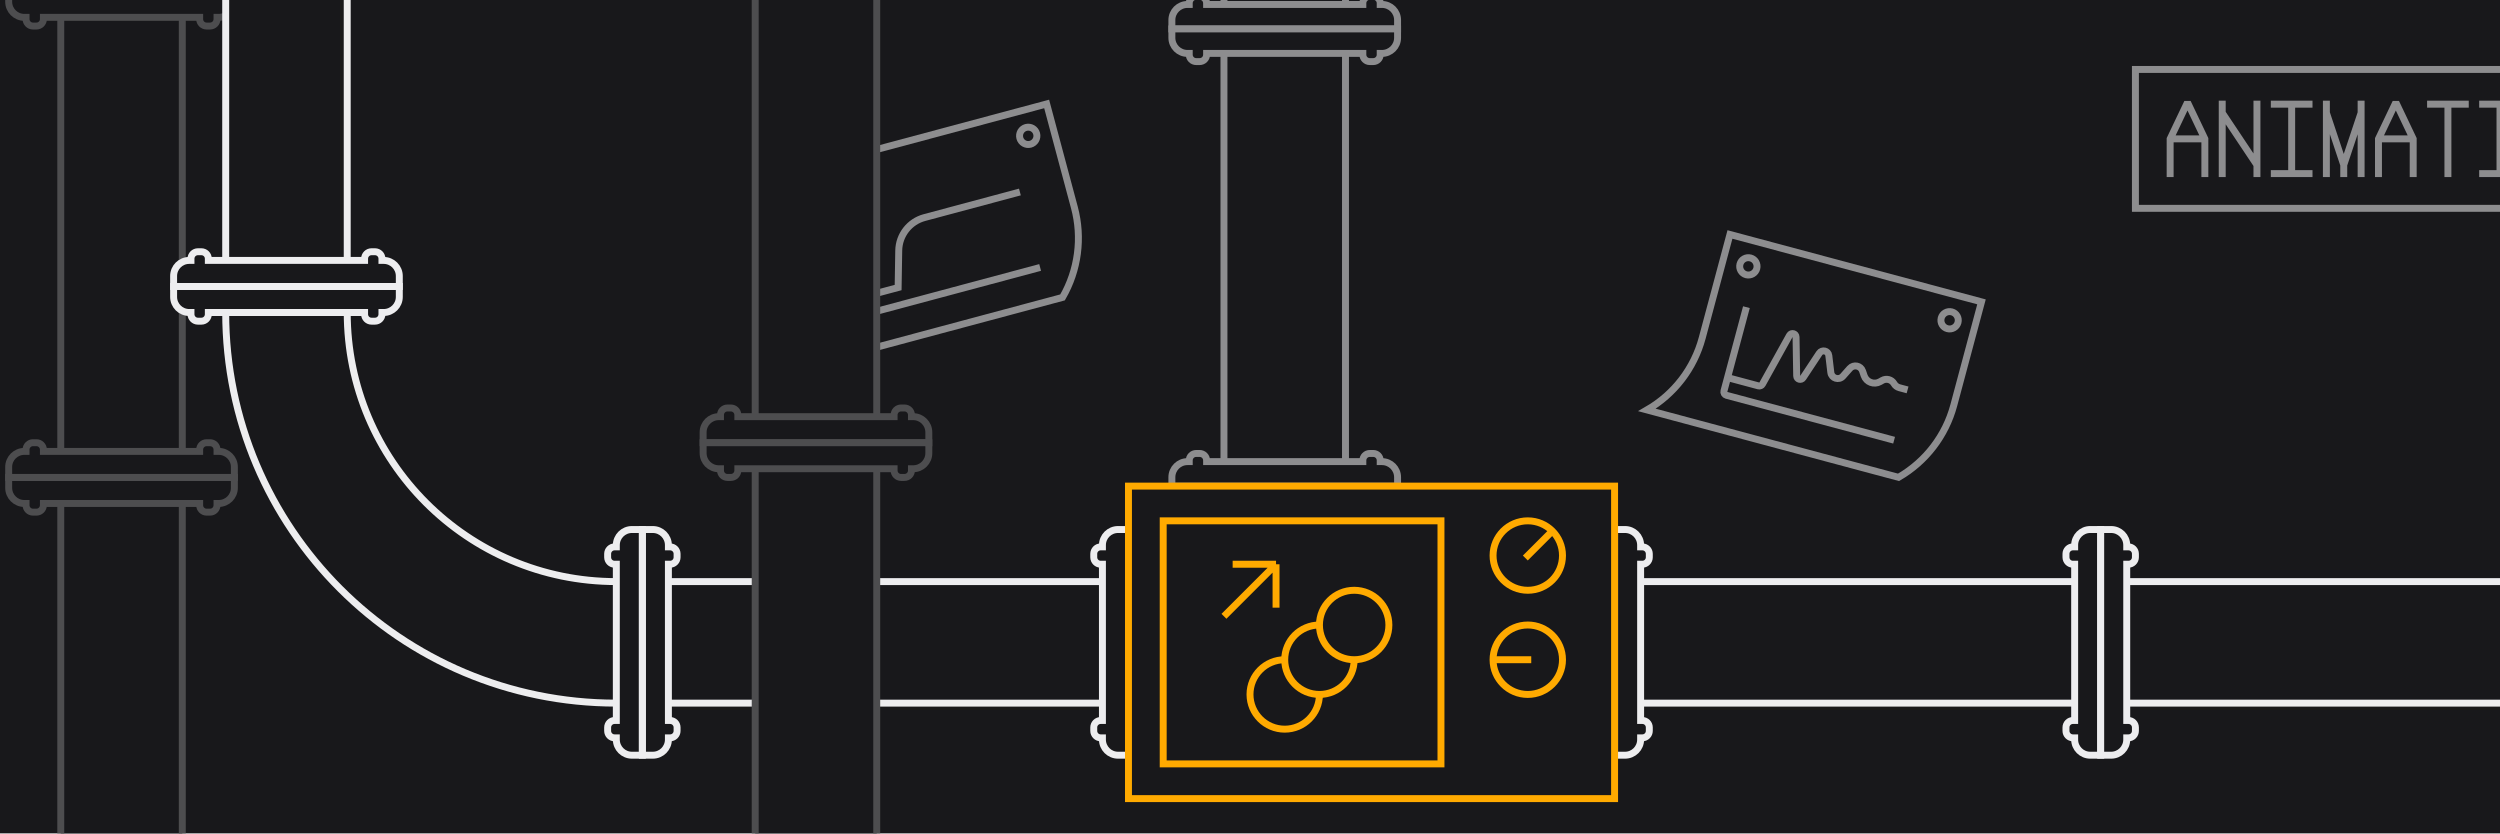
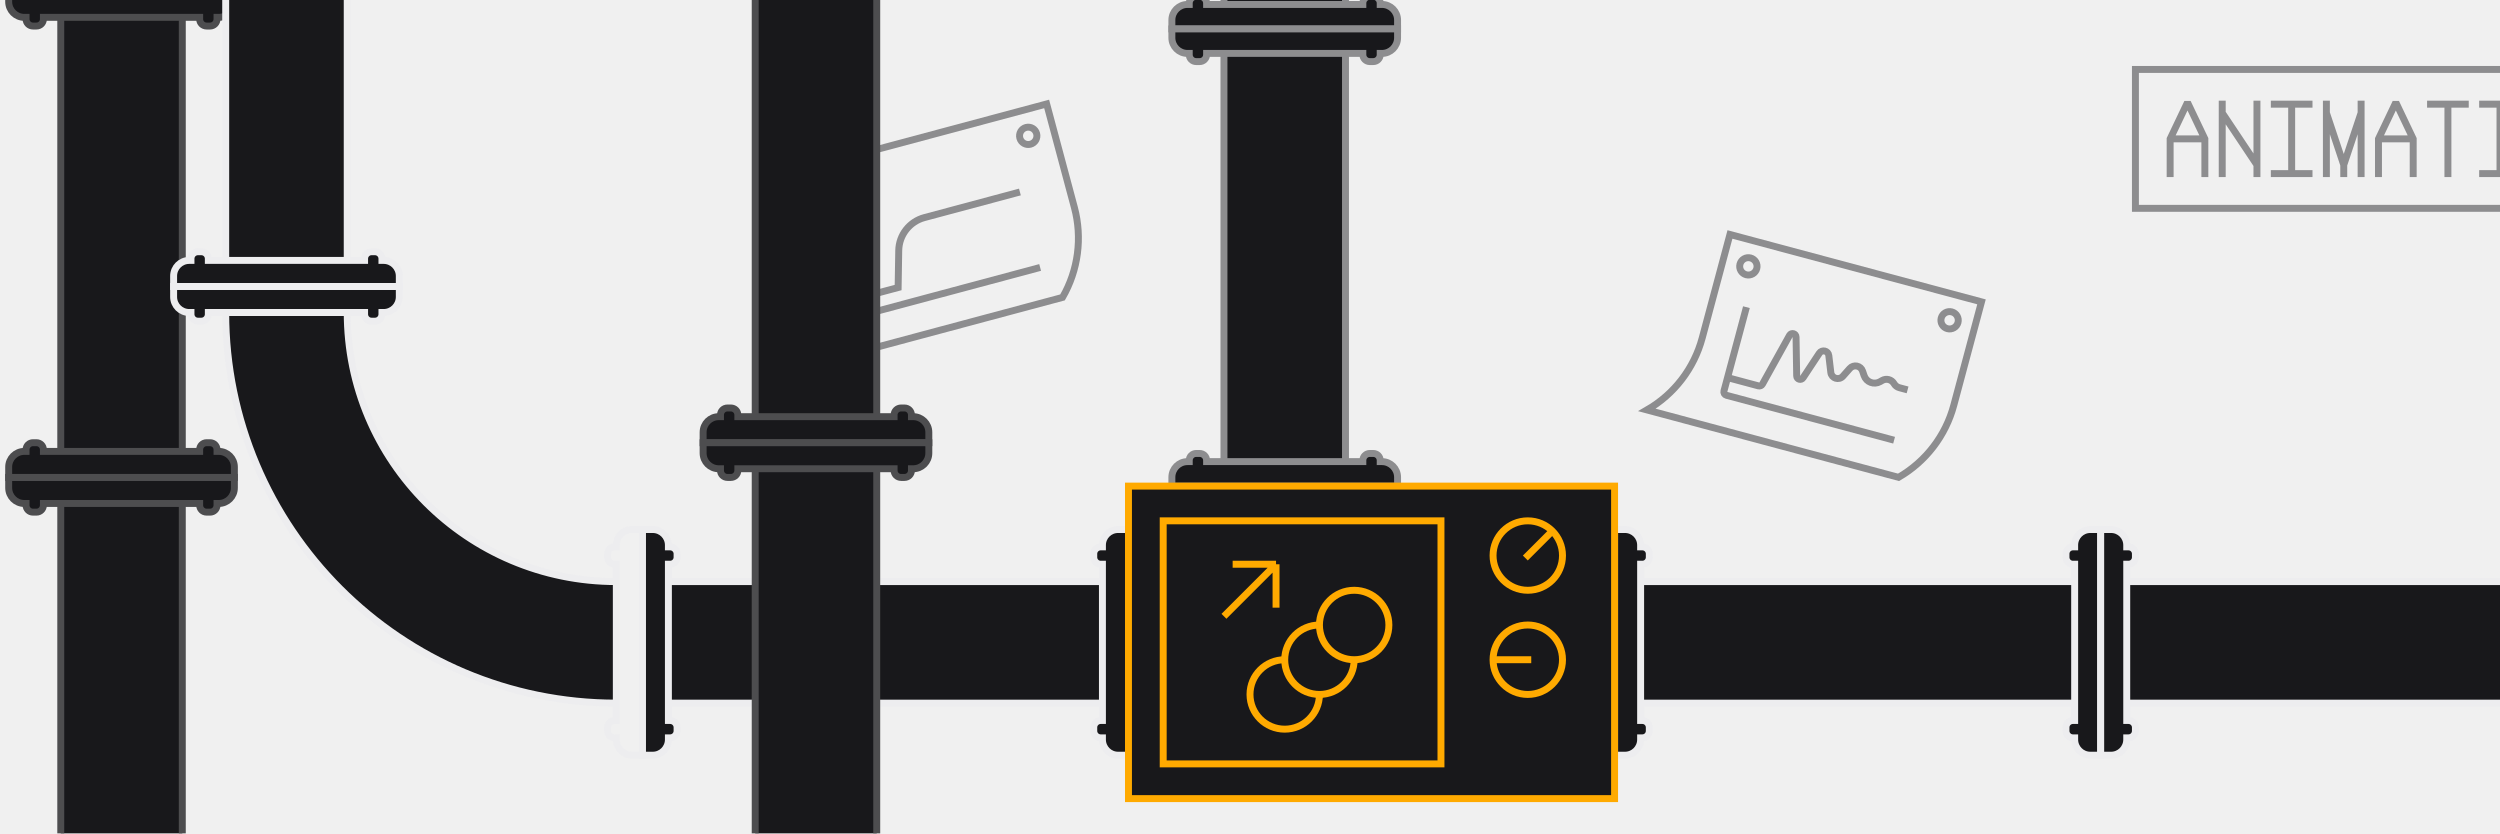
<svg xmlns="http://www.w3.org/2000/svg" width="1440" height="480" viewBox="0 0 1440 480" fill="none">
  <g clip-path="url(#clip0_2401_783)">
-     <rect width="1440" height="480" fill="#18181B" />
    <path d="M135 275L135 281C135 285.971 130.971 290 126 290L125 290L125 291C125 293.209 123.209 295 121 295L119 295C116.791 295 115 293.209 115 291L115 290L105 290L105 540L115 540L115 539C115 536.791 116.791 535 119 535L121 535C123.209 535 125 536.791 125 539L125 540L126 540C130.971 540 135 544.029 135 549L135 555L5 555L5 549C5 544.029 9.029 540 14 540L15 540L15 539C15 536.791 16.791 535 19 535L21 535C23.209 535 25 536.791 25 539L25 540L35 540L35 290L25 290L25 291C25 293.209 23.209 295 21 295L19 295C16.791 295 15 293.209 15 291L15 290L14 290C9.029 290 5 285.971 5 281L5 275L135 275Z" fill="#18181B" />
    <path d="M105 290L115 290L115 291C115 293.209 116.791 295 119 295L121 295C123.209 295 125 293.209 125 291L125 290L126 290C130.971 290 135 285.971 135 281L135 275L5 275L5 281C5 285.971 9.029 290 14 290L15 290L15 291C15 293.209 16.791 295 19 295L21 295C23.209 295 25 293.209 25 291L25 290L35 290M105 290L105 540M105 290L35 290M105 540L115 540L115 539C115 536.791 116.791 535 119 535L121 535C123.209 535 125 536.791 125 539L125 540L126 540C130.971 540 135 544.029 135 549L135 555L5 555L5 549C5 544.029 9.029 540 14 540L15 540L15 539C15 536.791 16.791 535 19 535L21 535C23.209 535 25 536.791 25 539L25 540L35 540M105 540L35 540M35 540L35 290" stroke="#4D4D4F" stroke-width="4" />
    <path d="M135 -5L135 1C135 5.971 130.971 10 126 10L125 10L125 11C125 13.209 123.209 15 121 15L119 15C116.791 15 115 13.209 115 11L115 10L105 10L105 260L115 260L115 259C115 256.791 116.791 255 119 255L121 255C123.209 255 125 256.791 125 259L125 260L126 260C130.971 260 135 264.029 135 269L135 275L5 275L5 269C5 264.029 9.029 260 14 260L15 260L15 259C15 256.791 16.791 255 19 255L21 255C23.209 255 25 256.791 25 259L25 260L35 260L35 10L25 10L25 11C25 13.209 23.209 15 21 15L19 15C16.791 15 15 13.209 15 11L15 10L14 10C9.029 10 5 5.971 5 1L5 -5L135 -5Z" fill="#18181B" />
    <path d="M105 10L115 10L115 11C115 13.209 116.791 15 119 15L121 15C123.209 15 125 13.209 125 11L125 10L126 10C130.971 10 135 5.971 135 1L135 -5L5 -5L5 1C5 5.971 9.029 10 14 10L15 10L15 11C15 13.209 16.791 15 19 15L21 15C23.209 15 25 13.209 25 11L25 10L35 10M105 10L105 260M105 10L35 10M105 260L115 260L115 259C115 256.791 116.791 255 119 255L121 255C123.209 255 125 256.791 125 259L125 260L126 260C130.971 260 135 264.029 135 269L135 275L5 275L5 269C5 264.029 9.029 260 14 260L15 260L15 259C15 256.791 16.791 255 19 255L21 255C23.209 255 25 256.791 25 259L25 260L35 260M105 260L35 260M35 260L35 10" stroke="#4D4D4F" stroke-width="4" />
    <path d="M805 -246.667L805 -241.559C805 -236.589 800.971 -232.559 796 -232.559L795 -232.559L795 -231.857C795 -229.648 793.209 -227.857 791 -227.857L789 -227.857C786.791 -227.857 785 -229.648 785 -231.857L785 -232.559L775 -232.559L775 2.56L785 2.56L785 1.857C785 -0.352 786.791 -2.143 789 -2.143L791 -2.143C793.209 -2.143 795 -0.352 795 1.857L795 2.56L796 2.56C800.971 2.56 805 6.589 805 11.56L805 16.667L675 16.667L675 11.56C675 6.589 679.029 2.56 684 2.56L685 2.56L685 1.857C685 -0.352 686.791 -2.143 689 -2.143L691 -2.143C693.209 -2.143 695 -0.352 695 1.857L695 2.56L705 2.56L705 -232.559L695 -232.559L695 -231.857C695 -229.648 693.209 -227.857 691 -227.857L689 -227.857C686.791 -227.857 685 -229.648 685 -231.857L685 -232.559L684 -232.559C679.029 -232.559 675 -236.589 675 -241.559L675 -246.667L805 -246.667Z" fill="#18181B" />
    <path d="M775 -232.559L785 -232.559L785 -231.857C785 -229.648 786.791 -227.857 789 -227.857L791 -227.857C793.209 -227.857 795 -229.648 795 -231.857L795 -232.559L796 -232.559C800.971 -232.559 805 -236.589 805 -241.559L805 -246.667L675 -246.667L675 -241.559C675 -236.589 679.029 -232.559 684 -232.559L685 -232.559L685 -231.857C685 -229.648 686.791 -227.857 689 -227.857L691 -227.857C693.209 -227.857 695 -229.648 695 -231.857L695 -232.559L705 -232.559M775 -232.559L775 2.56M775 -232.559L705 -232.559M775 2.56L785 2.56L785 1.857C785 -0.352 786.791 -2.143 789 -2.143L791 -2.143C793.209 -2.143 795 -0.352 795 1.857L795 2.56L796 2.56C800.971 2.56 805 6.589 805 11.56L805 16.667L675 16.667L675 11.56C675 6.589 679.029 2.56 684 2.56L685 2.56L685 1.857C685 -0.352 686.791 -2.143 689 -2.143L691 -2.143C693.209 -2.143 695 -0.352 695 1.857L695 2.56L705 2.56M775 2.56L705 2.56M705 2.56L705 -232.559" stroke="#8D8D8F" stroke-width="4" />
    <path d="M805 16.667L805 21.774C805 26.744 800.971 30.774 796 30.774L795 30.774L795 31.476C795 33.685 793.209 35.476 791 35.476L789 35.476C786.791 35.476 785 33.685 785 31.476L785 30.774L775 30.774L775 265.893L785 265.893L785 265.191C785 262.981 786.791 261.191 789 261.191L791 261.191C793.209 261.191 795 262.981 795 265.191L795 265.893L796 265.893C800.971 265.893 805 269.922 805 274.893L805 280L675 280L675 274.893C675 269.922 679.029 265.893 684 265.893L685 265.893L685 265.191C685 262.981 686.791 261.191 689 261.191L691 261.191C693.209 261.191 695 262.981 695 265.191L695 265.893L705 265.893L705 30.774L695 30.774L695 31.476C695 33.685 693.209 35.476 691 35.476L689 35.476C686.791 35.476 685 33.685 685 31.476L685 30.774L684 30.774C679.029 30.774 675 26.744 675 21.774L675 16.667L805 16.667Z" fill="#18181B" />
    <path d="M775 30.774L785 30.774L785 31.476C785 33.685 786.791 35.476 789 35.476L791 35.476C793.209 35.476 795 33.685 795 31.476L795 30.774L796 30.774C800.971 30.774 805 26.744 805 21.774L805 16.667L675 16.667L675 21.774C675 26.744 679.029 30.774 684 30.774L685 30.774L685 31.476C685 33.685 686.791 35.476 689 35.476L691 35.476C693.209 35.476 695 33.685 695 31.476L695 30.774L705 30.774M775 30.774L775 265.893M775 30.774L705 30.774M775 265.893L785 265.893L785 265.191C785 262.981 786.791 261.191 789 261.191L791 261.191C793.209 261.191 795 262.981 795 265.191L795 265.893L796 265.893C800.971 265.893 805 269.922 805 274.893L805 280L675 280L675 274.893C675 269.922 679.029 265.893 684 265.893L685 265.893L685 265.191C685 262.981 686.791 261.191 689 261.191L691 261.191C693.209 261.191 695 262.981 695 265.191L695 265.893L705 265.893M775 265.893L705 265.893M705 265.893L705 30.774" stroke="#8D8D8F" stroke-width="4" />
    <path d="M650 435L644 435C639.029 435 635 430.971 635 426L635 425L634 425C631.791 425 630 423.209 630 421L630 419C630 416.791 631.791 415 634 415L635 415L635 405L385 405L385 415L386 415C388.209 415 390 416.791 390 419L390 421C390 423.209 388.209 425 386 425L385 425L385 426C385 430.971 380.971 435 376 435L370 435L370 305L376 305C380.971 305 385 309.029 385 314L385 315L386 315C388.209 315 390 316.791 390 319L390 321C390 323.209 388.209 325 386 325L385 325L385 335L635 335L635 325L634 325C631.791 325 630 323.209 630 321L630 319C630 316.791 631.791 315 634 315L635 315L635 314C635 309.029 639.029 305 644 305L650 305L650 435Z" fill="#18181B" />
    <path d="M635 405L635 415L634 415C631.791 415 630 416.791 630 419L630 421C630 423.209 631.791 425 634 425L635 425L635 426C635 430.971 639.029 435 644 435L650 435L650 305L644 305C639.029 305 635 309.029 635 314L635 315L634 315C631.791 315 630 316.791 630 319L630 321C630 323.209 631.791 325 634 325L635 325L635 335M635 405L385 405M635 405L635 335M385 405L385 415L386 415C388.209 415 390 416.791 390 419L390 421C390 423.209 388.209 425 386 425L385 425L385 426C385 430.971 380.971 435 376 435L370 435L370 305L376 305C380.971 305 385 309.029 385 314L385 315L386 315C388.209 315 390 316.791 390 319L390 321C390 323.209 388.209 325 386 325L385 325L385 335M385 405L385 335M385 335L635 335" stroke="#EDEDEF" stroke-width="4" />
    <path d="M1210 435L1204 435C1199.03 435 1195 430.971 1195 426L1195 425L1194 425C1191.79 425 1190 423.209 1190 421L1190 419C1190 416.791 1191.79 415 1194 415L1195 415L1195 405L945 405L945 415L946 415C948.209 415 950 416.791 950 419L950 421C950 423.209 948.209 425 946 425L945 425L945 426C945 430.971 940.971 435 936 435L930 435L930 305L936 305C940.971 305 945 309.029 945 314L945 315L946 315C948.209 315 950 316.791 950 319L950 321C950 323.209 948.209 325 946 325L945 325L945 335L1195 335L1195 325L1194 325C1191.79 325 1190 323.209 1190 321L1190 319C1190 316.791 1191.79 315 1194 315L1195 315L1195 314C1195 309.029 1199.03 305 1204 305L1210 305L1210 435Z" fill="#18181B" />
    <path d="M1195 405L1195 415L1194 415C1191.79 415 1190 416.791 1190 419L1190 421C1190 423.209 1191.79 425 1194 425L1195 425L1195 426C1195 430.971 1199.03 435 1204 435L1210 435L1210 305L1204 305C1199.03 305 1195 309.029 1195 314L1195 315L1194 315C1191.79 315 1190 316.791 1190 319L1190 321C1190 323.209 1191.79 325 1194 325L1195 325L1195 335M1195 405L945 405M1195 405L1195 335M945 405L945 415L946 415C948.209 415 950 416.791 950 419L950 421C950 423.209 948.209 425 946 425L945 425L945 426C945 430.971 940.971 435 936 435L930 435L930 305L936 305C940.971 305 945 309.029 945 314L945 315L946 315C948.209 315 950 316.791 950 319L950 321C950 323.209 948.209 325 946 325L945 325L945 335M945 405L945 335M945 335L1195 335" stroke="#EDEDEF" stroke-width="4" />
    <path d="M1490 435L1484 435C1479.03 435 1475 430.971 1475 426L1475 425L1474 425C1471.79 425 1470 423.209 1470 421L1470 419C1470 416.791 1471.79 415 1474 415L1475 415L1475 405L1225 405L1225 415L1226 415C1228.21 415 1230 416.791 1230 419L1230 421C1230 423.209 1228.21 425 1226 425L1225 425L1225 426C1225 430.971 1220.97 435 1216 435L1210 435L1210 305L1216 305C1220.97 305 1225 309.029 1225 314L1225 315L1226 315C1228.21 315 1230 316.791 1230 319L1230 321C1230 323.209 1228.21 325 1226 325L1225 325L1225 335L1475 335L1475 325L1474 325C1471.79 325 1470 323.209 1470 321L1470 319C1470 316.791 1471.79 315 1474 315L1475 315L1475 314C1475 309.029 1479.03 305 1484 305L1490 305L1490 435Z" fill="#18181B" />
    <path d="M1475 405L1475 415L1474 415C1471.79 415 1470 416.791 1470 419L1470 421C1470 423.209 1471.79 425 1474 425L1475 425L1475 426C1475 430.971 1479.03 435 1484 435L1490 435L1490 305L1484 305C1479.03 305 1475 309.029 1475 314L1475 315L1474 315C1471.79 315 1470 316.791 1470 319L1470 321C1470 323.209 1471.79 325 1474 325L1475 325L1475 335M1475 405L1225 405M1475 405L1475 335M1225 405L1225 415L1226 415C1228.21 415 1230 416.791 1230 419L1230 421C1230 423.209 1228.21 425 1226 425L1225 425L1225 426C1225 430.971 1220.97 435 1216 435L1210 435L1210 305L1216 305C1220.97 305 1225 309.029 1225 314L1225 315L1226 315C1228.21 315 1230 316.791 1230 319L1230 321C1230 323.209 1228.21 325 1226 325L1225 325L1225 335M1225 405L1225 335M1225 335L1475 335" stroke="#EDEDEF" stroke-width="4" />
    <path d="M120 180L130 180L200 180L210 180L210 181C210 183.209 211.791 185 214 185L216 185C218.209 185 220 183.209 220 181L220 180L221 180C225.971 180 230 175.97 230 171L230 165L100 165L100 171C100 175.97 104.029 180 109 180L110 180L110 181C110 183.209 111.791 185 114 185L116 185C118.209 185 120 183.209 120 181L120 180Z" fill="#18181B" />
    <path d="M355 405L355 335V335C269.396 335 200 265.604 200 180V180L130 180V180C130 304.264 230.736 405 355 405V405Z" fill="#18181B" />
    <path d="M355 405L355 415L354 415C351.791 415 350 416.791 350 419L350 421C350 423.209 351.791 425 354 425L355 425L355 426C355 430.97 359.029 435 364 435L370 435L370 305L364 305C359.029 305 355 309.029 355 314L355 315L354 315C351.791 315 350 316.791 350 319L350 321C350 323.209 351.791 325 354 325L355 325L355 335M355 405L355 335M355 405V405C230.736 405 130 304.264 130 180V180M355 335V335C269.396 335 200 265.604 200 180V180M130 180L120 180L120 181C120 183.209 118.209 185 116 185L114 185C111.791 185 110 183.209 110 181L110 180L109 180C104.029 180 100 175.97 100 171L100 165L230 165L230 171C230 175.97 225.971 180 221 180L220 180L220 181C220 183.209 218.209 185 216 185L214 185C211.791 185 210 183.209 210 181L210 180L200 180M130 180L200 180" stroke="#EDEDEF" stroke-width="4" />
    <path d="M100 165L100 159C100 154.029 104.029 150 109 150L110 150L110 149C110 146.791 111.791 145 114 145L116 145C118.209 145 120 146.791 120 149L120 150L130 150L130 -100L120 -100L120 -99C120 -96.791 118.209 -95 116 -95L114 -95C111.791 -95 110 -96.791 110 -99L110 -100L109 -100C104.029 -100 100 -104.03 100 -109L100 -115L230 -115L230 -109C230 -104.03 225.971 -100 221 -100L220 -100L220 -99C220 -96.791 218.209 -95 216 -95L214 -95C211.791 -95 210 -96.791 210 -99L210 -100L200 -100L200 150L210 150L210 149C210 146.791 211.791 145 214 145L216 145C218.209 145 220 146.791 220 149L220 150L221 150C225.971 150 230 154.029 230 159L230 165L100 165Z" fill="#18181B" />
    <path d="M130 150L120 150L120 149C120 146.791 118.209 145 116 145L114 145C111.791 145 110 146.791 110 149L110 150L109 150C104.029 150 100 154.029 100 159L100 165L230 165L230 159C230 154.029 225.971 150 221 150L220 150L220 149C220 146.791 218.209 145 216 145L214 145C211.791 145 210 146.791 210 149L210 150L200 150M130 150L130 -100M130 150L200 150M130 -100L120 -100L120 -99C120 -96.791 118.209 -95 116 -95L114 -95C111.791 -95 110 -96.791 110 -99L110 -100L109 -100C104.029 -100 100 -104.03 100 -109L100 -115L230 -115L230 -109C230 -104.03 225.971 -100 221 -100L220 -100L220 -99C220 -96.791 218.209 -95 216 -95L214 -95C211.791 -95 210 -96.791 210 -99L210 -100L200 -100M130 -100L200 -100M200 -100L200 150" stroke="#EDEDEF" stroke-width="4" />
    <rect x="650" y="280" width="280" height="180" fill="#18181B" stroke="#FFAA00" stroke-width="4" />
    <rect x="670" y="300" width="160" height="140" fill="#18181B" stroke="#FFAA00" stroke-width="4" />
    <circle cx="880" cy="320" r="20" stroke="#FFAA00" stroke-width="4" />
    <circle cx="740" cy="400" r="20" stroke="#FFAA00" stroke-width="4" />
    <circle cx="880" cy="380" r="20" stroke="#FFAA00" stroke-width="4" />
    <path d="M878.586 318.586L877.172 320L880 322.828L881.414 321.414L878.586 318.586ZM881.414 321.414L896.414 306.414L893.586 303.586L878.586 318.586L881.414 321.414Z" fill="#FFAA00" />
    <path d="M880 382H882V378H880V382ZM880 378H860V382H880V378Z" fill="#FFAA00" />
    <path d="M710 325L735 325M735 325L735 350M735 325L705 355" stroke="#FFAA00" stroke-width="4" />
    <circle cx="760" cy="380" r="20" fill="#18181B" stroke="#FFAA00" stroke-width="4" />
    <circle cx="780" cy="360" r="20" fill="#18181B" stroke="#FFAA00" stroke-width="4" />
    <path d="M1248 100V102H1252V100H1248ZM1250 80L1248.19 79.14L1248 79.548V80H1250ZM1260 59L1261.81 58.14H1258.19L1260 59ZM1270 80H1272V79.548L1271.81 79.14L1270 80ZM1268 100V102H1272V100H1268ZM1278 100V102H1282V100H1278ZM1282 60V58H1278V60H1282ZM1298 100V102H1302V100H1298ZM1302 60V58H1298V60H1302ZM1310 58H1308V62H1310V58ZM1330 62H1332V58H1330V62ZM1310 98H1308V102H1310V98ZM1330 102H1332V98H1330V102ZM1338 100V102H1342V100H1338ZM1342 60V58H1338V60H1342ZM1348 100V102H1352V100H1348ZM1362 60V58H1358V60H1362ZM1358 100V102H1362V100H1358ZM1368 100V102H1372V100H1368ZM1370 80L1368.19 79.14L1368 79.548V80H1370ZM1380 59L1381.81 58.14H1378.19L1380 59ZM1390 80H1392V79.548L1391.81 79.14L1390 80ZM1388 100V102H1392V100H1388ZM1400 58H1398V62H1400V58ZM1420 62H1422V58H1420V62ZM1408 100V102H1412V100H1408ZM1430 58H1428V62H1430V58ZM1450 62H1452V58H1450V62ZM1430 98H1428V102H1430V98ZM1450 102H1452V98H1450V102ZM1488 100V102H1492V100H1488ZM1492 60V58H1488V60H1492ZM1508 100V102H1512V100H1508ZM1512 60V58H1508V60H1512ZM1470 62H1472V58H1470V62ZM1252 100V80H1248V100H1252ZM1251.81 80.86L1261.81 59.86L1258.19 58.14L1248.19 79.14L1251.81 80.86ZM1258.19 59.86L1268.19 80.86L1271.81 79.14L1261.81 58.14L1258.19 59.86ZM1268 80V100H1272V80H1268ZM1270 78H1250V82H1270V78ZM1282 100V65H1278V100H1282ZM1282 65V60H1278V65H1282ZM1278.34 66.11L1298.34 96.11L1301.66 93.891L1281.66 63.891L1278.34 66.11ZM1298 95V100H1302V95H1298ZM1302 95V60H1298V95H1302ZM1310 62H1320V58H1310V62ZM1320 62H1330V58H1320V62ZM1318 60V100H1322V60H1318ZM1320 98H1310V102H1320V98ZM1320 102H1330V98H1320V102ZM1342 100V65H1338V100H1342ZM1342 65V60H1338V65H1342ZM1338.1 65.633L1348.1 95.633L1351.9 94.368L1341.9 64.368L1338.1 65.633ZM1348 95V100H1352V95H1348ZM1351.9 95.633L1361.9 65.633L1358.1 64.368L1348.1 94.368L1351.9 95.633ZM1362 65V60H1358V65H1362ZM1358 65V100H1362V65H1358ZM1372 100V80H1368V100H1372ZM1371.81 80.86L1381.81 59.86L1378.19 58.14L1368.19 79.14L1371.81 80.86ZM1378.19 59.86L1388.19 80.86L1391.81 79.14L1381.81 58.14L1378.19 59.86ZM1388 80V100H1392V80H1388ZM1390 78H1370V82H1390V78ZM1400 62H1410V58H1400V62ZM1410 62H1420V58H1410V62ZM1408 60V100H1412V60H1408ZM1430 62H1440V58H1430V62ZM1440 62H1450V58H1440V62ZM1438 60V100H1442V60H1438ZM1440 98H1430V102H1440V98ZM1440 102H1450V98H1440V102ZM1458 70V90H1462V70H1458ZM1478 70V90H1482V70H1478ZM1492 100V65H1488V100H1492ZM1492 65V60H1488V65H1492ZM1488.34 66.11L1508.34 96.11L1511.66 93.891L1491.66 63.891L1488.34 66.11ZM1508 95V100H1512V95H1508ZM1512 95V60H1508V95H1512ZM1478 90C1478 94.418 1474.42 98 1470 98V102C1476.63 102 1482 96.628 1482 90H1478ZM1470 62C1474.42 62 1478 65.582 1478 70H1482C1482 63.373 1476.63 58 1470 58V62ZM1458 90C1458 96.628 1463.37 102 1470 102V98C1465.58 98 1462 94.418 1462 90H1458ZM1462 70C1462 65.582 1465.58 62 1470 62V58C1463.37 58 1458 63.373 1458 70H1462Z" fill="#8D8D8F" />
    <rect x="1230" y="40" width="300" height="80" stroke="#8D8D8F" stroke-width="4" />
    <path d="M457.98 98.697L473.953 158.31C478.64 175.803 476.186 194.441 467.131 210.125L612.02 171.302C621.075 155.618 623.529 136.98 618.842 119.487L602.869 59.874L457.98 98.697Z" stroke="#8D8D8F" stroke-width="4" stroke-miterlimit="5.759" stroke-linecap="square" />
    <circle cx="592.262" cy="78.245" r="5" transform="rotate(-15 592.262 78.2452)" stroke="#8D8D8F" stroke-width="4" />
    <path d="M487.651 132.158L498.004 170.795M597.184 154.572L500.592 180.454L498.004 170.795M498.004 170.795L517.322 165.618L517.674 144.307C517.821 135.378 523.869 127.629 532.495 125.318L585.538 111.105" stroke="#8D8D8F" stroke-width="4" stroke-miterlimit="5.759" stroke-linecap="square" />
    <path d="M996.45 135.051L980.477 194.663C975.789 212.156 964.345 227.071 948.661 236.126L1093.55 274.949C1109.23 265.894 1120.68 250.979 1125.37 233.486L1141.34 173.874L996.45 135.051Z" stroke="#8D8D8F" stroke-width="4" stroke-miterlimit="5.759" stroke-linecap="square" />
    <circle cx="1007.06" cy="153.422" r="5" transform="rotate(15 1007.06 153.422)" stroke="#8D8D8F" stroke-width="4" />
    <circle cx="1122.97" cy="184.48" r="5" transform="rotate(15 1122.97 184.48)" stroke="#8D8D8F" stroke-width="4" />
    <path d="M1005.42 178.864L995.063 217.501M1089.07 253.042L994.406 227.678C993.339 227.392 992.706 226.295 992.992 225.228L995.063 217.501M995.063 217.501L1012.87 222.273C1013.76 222.511 1014.69 222.115 1015.14 221.312L1030.77 193.159C1031.76 191.369 1034.48 192.05 1034.52 194.096L1034.89 216.56C1034.92 218.526 1037.47 219.27 1038.56 217.629L1047.91 203.469C1049.45 201.137 1053.06 201.992 1053.39 204.767L1054.55 214.526C1054.96 217.953 1059.23 219.289 1061.52 216.706L1065.49 212.224C1067.7 209.736 1071.77 210.56 1072.83 213.71L1073.73 216.356C1075.02 220.165 1079.47 221.842 1082.95 219.832L1084.14 219.147C1086.53 217.766 1089.59 218.585 1090.97 220.977V220.977C1091.63 222.125 1092.72 222.963 1094 223.306L1096.83 224.064" stroke="#8D8D8F" stroke-width="4" stroke-miterlimit="5.759" stroke-linecap="square" />
    <path d="M535 -25L535 -19C535 -14.029 530.971 -10 526 -10L525 -10L525 -9C525 -6.791 523.209 -5 521 -5L519 -5C516.791 -5 515 -6.791 515 -9L515 -10L505 -10L505 240L515 240L515 239C515 236.791 516.791 235 519 235L521 235C523.209 235 525 236.791 525 239L525 240L526 240C530.971 240 535 244.029 535 249L535 255L405 255L405 249C405 244.029 409.029 240 414 240L415 240L415 239C415 236.791 416.791 235 419 235L421 235C423.209 235 425 236.791 425 239L425 240L435 240L435 -10L425 -10L425 -9C425 -6.791 423.209 -5 421 -5L419 -5C416.791 -5 415 -6.791 415 -9L415 -10L414 -10C409.029 -10 405 -14.029 405 -19L405 -25L535 -25Z" fill="#18181B" />
    <path d="M505 -10L515 -10L515 -9C515 -6.791 516.791 -5 519 -5L521 -5C523.209 -5 525 -6.791 525 -9L525 -10L526 -10C530.971 -10 535 -14.029 535 -19L535 -25L405 -25L405 -19C405 -14.029 409.029 -10 414 -10L415 -10L415 -9C415 -6.791 416.791 -5 419 -5L421 -5C423.209 -5 425 -6.791 425 -9L425 -10L435 -10M505 -10L505 240M505 -10L435 -10M505 240L515 240L515 239C515 236.791 516.791 235 519 235L521 235C523.209 235 525 236.791 525 239L525 240L526 240C530.971 240 535 244.029 535 249L535 255L405 255L405 249C405 244.029 409.029 240 414 240L415 240L415 239C415 236.791 416.791 235 419 235L421 235C423.209 235 425 236.791 425 239L425 240L435 240M505 240L435 240M435 240L435 -10" stroke="#4D4D4F" stroke-width="4" />
    <path d="M535 255L535 261C535 265.971 530.971 270 526 270L525 270L525 271C525 273.209 523.209 275 521 275L519 275C516.791 275 515 273.209 515 271L515 270L505 270L505 520L515 520L515 519C515 516.791 516.791 515 519 515L521 515C523.209 515 525 516.791 525 519L525 520L526 520C530.971 520 535 524.029 535 529L535 535L405 535L405 529C405 524.029 409.029 520 414 520L415 520L415 519C415 516.791 416.791 515 419 515L421 515C423.209 515 425 516.791 425 519L425 520L435 520L435 270L425 270L425 271C425 273.209 423.209 275 421 275L419 275C416.791 275 415 273.209 415 271L415 270L414 270C409.029 270 405 265.971 405 261L405 255L535 255Z" fill="#18181B" />
    <path d="M505 270L515 270L515 271C515 273.209 516.791 275 519 275L521 275C523.209 275 525 273.209 525 271L525 270L526 270C530.971 270 535 265.971 535 261L535 255L405 255L405 261C405 265.971 409.029 270 414 270L415 270L415 271C415 273.209 416.791 275 419 275L421 275C423.209 275 425 273.209 425 271L425 270L435 270M505 270L505 520M505 270L435 270M505 520L515 520L515 519C515 516.791 516.791 515 519 515L521 515C523.209 515 525 516.791 525 519L525 520L526 520C530.971 520 535 524.029 535 529L535 535L405 535L405 529C405 524.029 409.029 520 414 520L415 520L415 519C415 516.791 416.791 515 419 515L421 515C423.209 515 425 516.791 425 519L425 520L435 520M505 520L435 520M435 520L435 270" stroke="#4D4D4F" stroke-width="4" />
  </g>
  <defs>
    <clipPath id="clip0_2401_783">
      <rect width="1440" height="480" fill="white" />
    </clipPath>
  </defs>
</svg>
